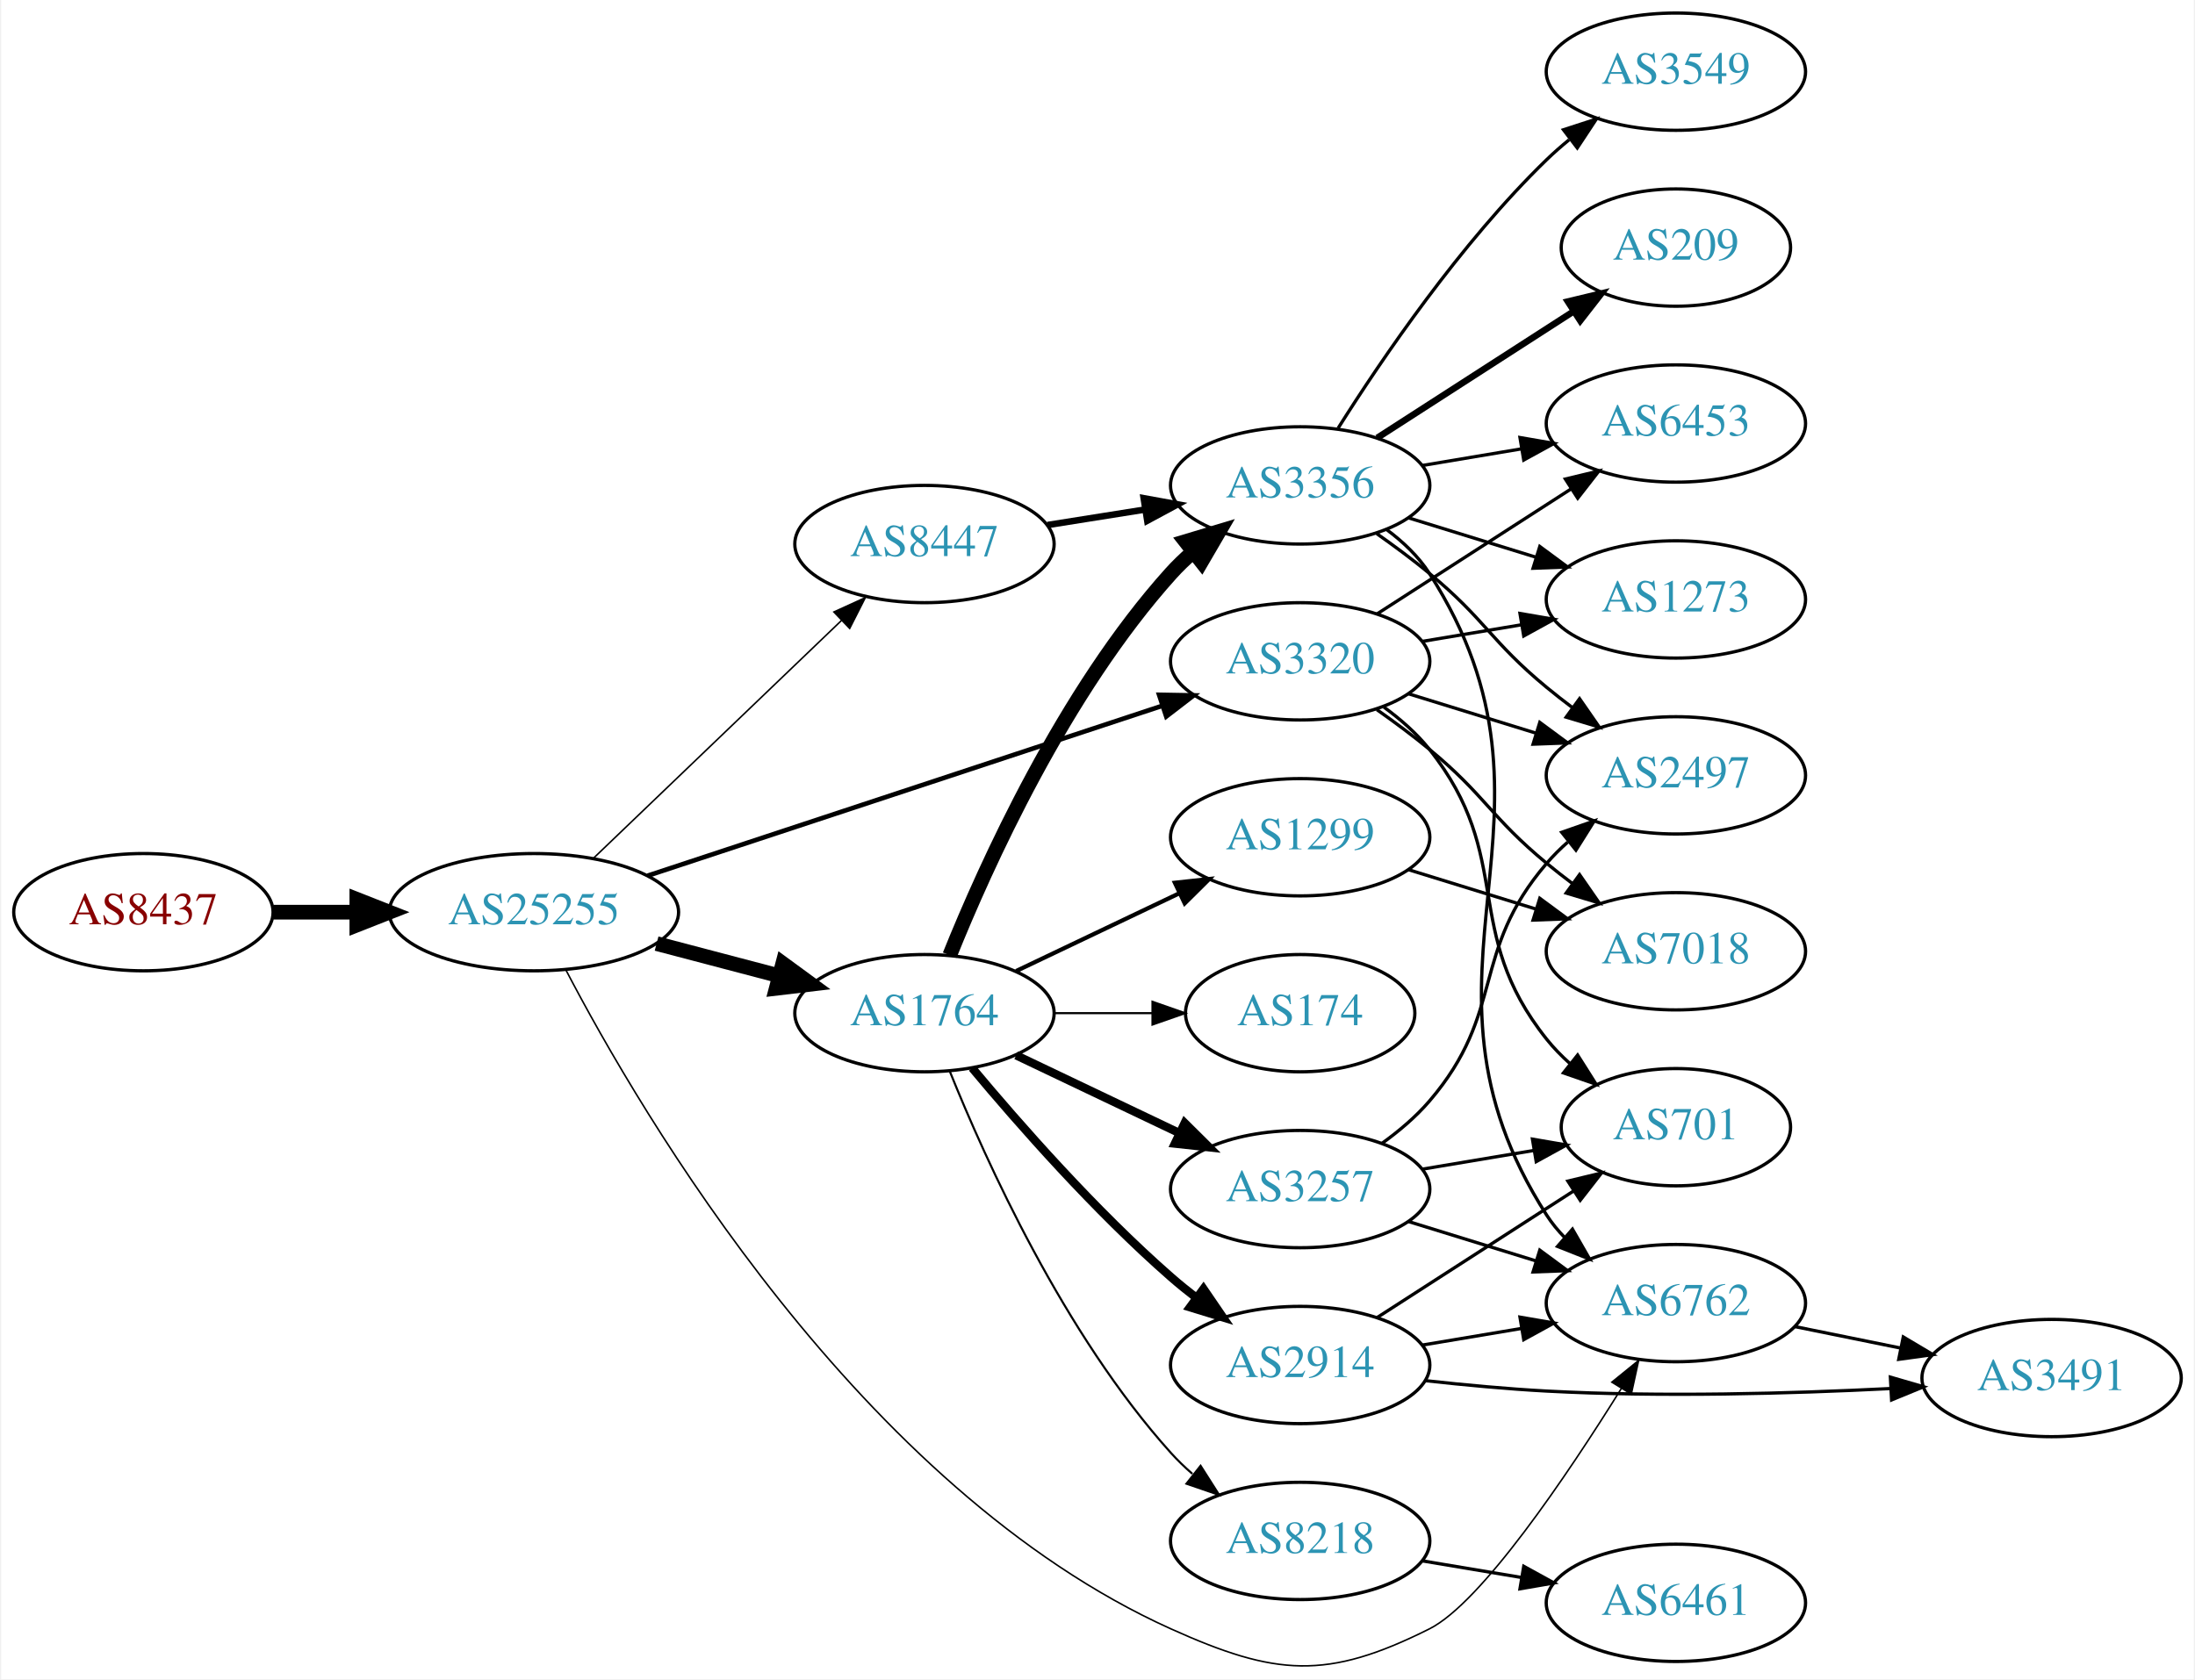
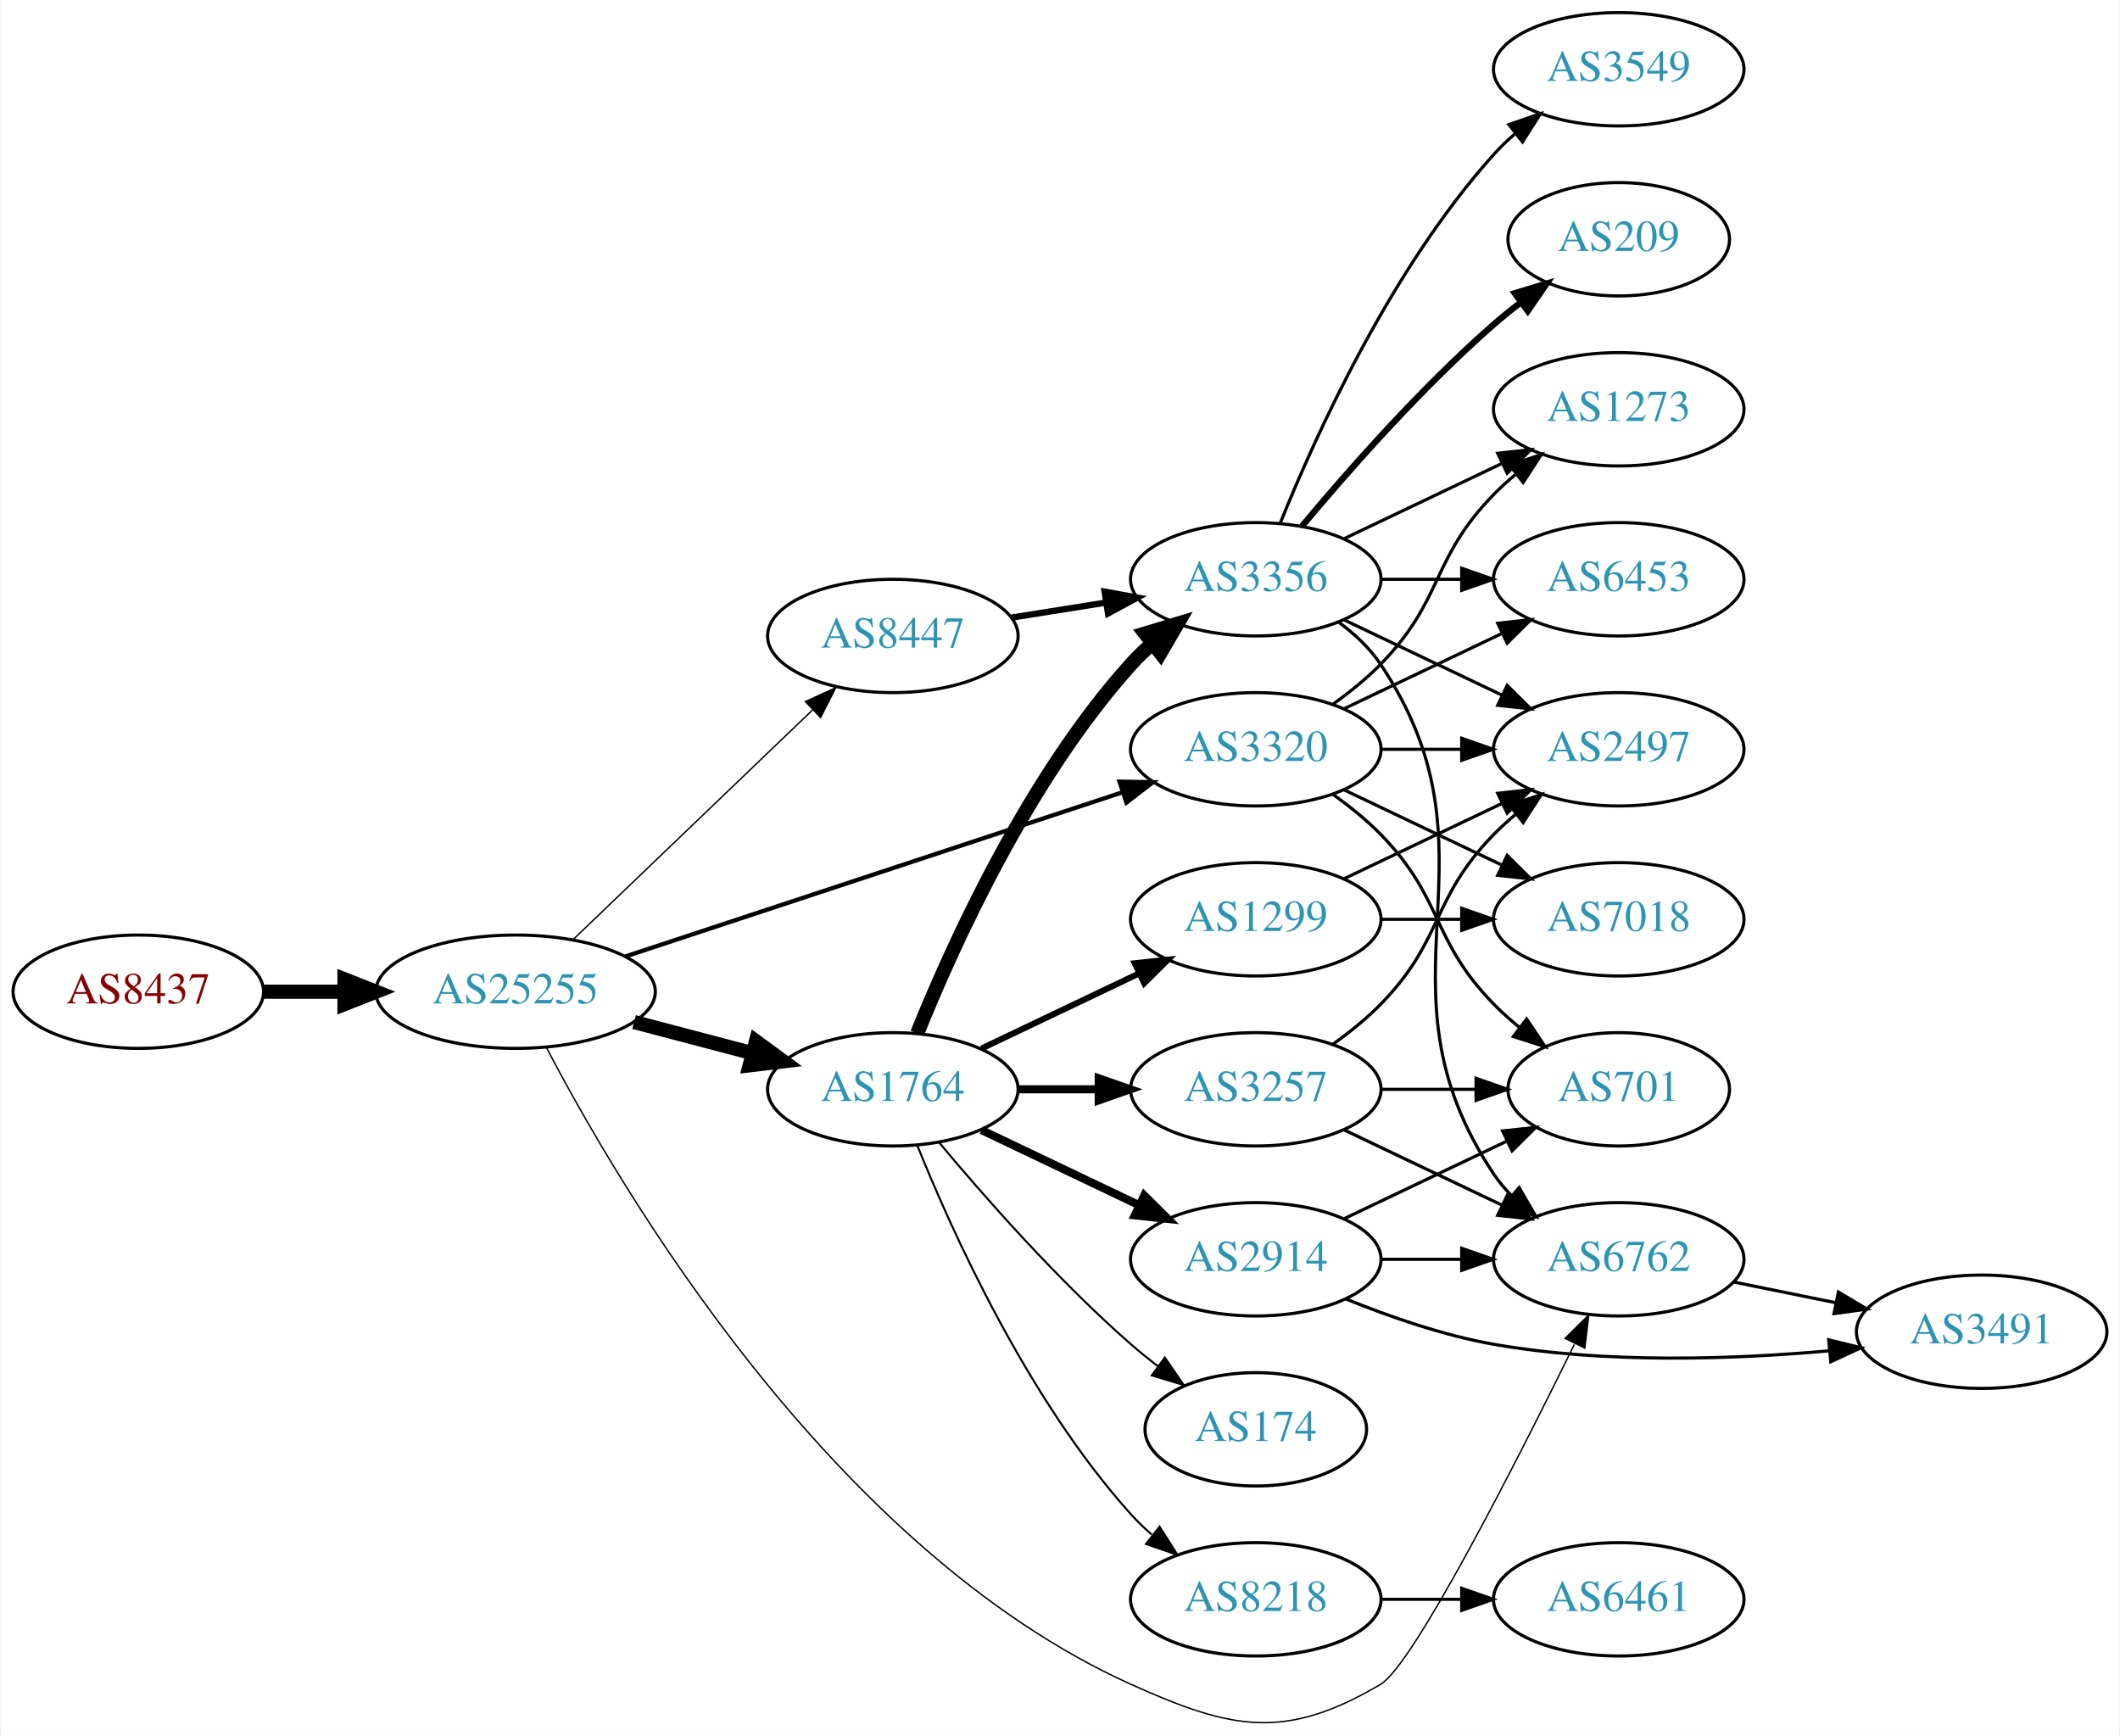
- <svg xmlns="http://www.w3.org/2000/svg" xmlns:xlink="http://www.w3.org/1999/xlink" width="673pt" height="515pt" viewBox="0.00 0.00 672.86 515.44">
-   <g id="graph0" class="graph" transform="scale(1 1) rotate(0) translate(4 511.436)">
-     <polygon fill="white" stroke="none" points="-4,4 -4,-511.436 668.857,-511.436 668.857,4 -4,4" />
+ <svg xmlns="http://www.w3.org/2000/svg" xmlns:xlink="http://www.w3.org/1999/xlink" width="673pt" height="551pt" viewBox="0.00 0.00 672.86 551.36">
+   <g id="graph0" class="graph" transform="scale(1 1) rotate(0) translate(4 547.357)">
+     <polygon fill="white" stroke="none" points="-4,4 -4,-547.357 668.857,-547.357 668.857,4 -4,4" />
    <g id="node1" class="node">
      <g id="a_node1">
        <a xlink:href="/asn/8437" xlink:title="AS8437 ~ Hutchison Drei Austria GmbH [AT]">
-           <ellipse fill="#ffffff" stroke="black" cx="39.647" cy="-231.436" rx="39.794" ry="18" />
-           <text text-anchor="middle" x="39.647" y="-227.736" font-family="Times,serif" font-size="14.00" fill="#880000">AS8437</text>
+           <ellipse fill="#ffffff" stroke="black" cx="39.647" cy="-232.357" rx="39.794" ry="18" />
+           <text text-anchor="middle" x="39.647" y="-228.657" font-family="Times,serif" font-size="14.00" fill="#880000">AS8437</text>
        </a>
      </g>
    </g>
    <g id="node2" class="node">
      <g id="a_node2">
        <a xlink:href="/asn/25255" xlink:title="AS25255 ~ ==&gt; TELE2 AUSTRIA &lt;== [AT]">
-           <ellipse fill="#ffffff" stroke="black" cx="159.489" cy="-231.436" rx="44.393" ry="18" />
-           <text text-anchor="middle" x="159.489" y="-227.736" font-family="Times,serif" font-size="14.00" fill="#2c94b3">AS25255</text>
+           <ellipse fill="#ffffff" stroke="black" cx="159.489" cy="-232.357" rx="44.393" ry="18" />
+           <text text-anchor="middle" x="159.489" y="-228.657" font-family="Times,serif" font-size="14.00" fill="#2c94b3">AS25255</text>
        </a>
      </g>
    </g>
    <g id="edge1" class="edge">
-       <path fill="none" stroke="black" stroke-width="4.5" d="M79.559,-231.436C87.662,-231.436 96.337,-231.436 104.863,-231.436" />
-       <polygon fill="black" stroke="black" stroke-width="4.5" points="105.141,-235.374 115.141,-231.436 105.141,-227.499 105.141,-235.374" />
+       <path fill="none" stroke="black" stroke-width="4.5" d="M79.559,-232.357C87.662,-232.357 96.337,-232.357 104.863,-232.357" />
+       <polygon fill="black" stroke="black" stroke-width="4.5" points="105.141,-236.295 115.141,-232.357 105.141,-228.42 105.141,-236.295" />
    </g>
    <g id="node3" class="node">
      <g id="a_node3">
        <a xlink:href="/asn/3320" xlink:title="AS3320 ~ DTAG [DE]">
-           <ellipse fill="#ffffff" stroke="black" cx="394.625" cy="-308.436" rx="39.794" ry="18" />
-           <text text-anchor="middle" x="394.625" y="-304.736" font-family="Times,serif" font-size="14.00" fill="#2c94b3">AS3320</text>
+           <ellipse fill="#ffffff" stroke="black" cx="394.625" cy="-309.357" rx="39.794" ry="18" />
+           <text text-anchor="middle" x="394.625" y="-305.657" font-family="Times,serif" font-size="14.00" fill="#2c94b3">AS3320</text>
        </a>
      </g>
    </g>
    <g id="edge2" class="edge">
-       <path fill="none" stroke="black" stroke-width="1.421" d="M194.389,-242.632C236.186,-256.437 307.199,-279.891 352.191,-294.751" />
-       <polygon fill="black" stroke="black" stroke-width="1.421" points="351.336,-298.155 361.929,-297.967 353.531,-291.508 351.336,-298.155" />
+       <path fill="none" stroke="black" stroke-width="1.35" d="M194.389,-243.554C236.186,-257.359 307.199,-280.813 352.191,-295.673" />
+       <polygon fill="black" stroke="black" stroke-width="1.35" points="351.336,-299.076 361.929,-298.889 353.531,-292.429 351.336,-299.076" />
    </g>
    <g id="node4" class="node">
      <g id="a_node4">
        <a xlink:href="/asn/1764" xlink:title="AS1764 ~ NEXTLAYER-AS [AT]">
-           <ellipse fill="#ffffff" stroke="black" cx="279.332" cy="-200.436" rx="39.794" ry="18" />
-           <text text-anchor="middle" x="279.332" y="-196.736" font-family="Times,serif" font-size="14.00" fill="#2c94b3">AS1764</text>
+           <ellipse fill="#ffffff" stroke="black" cx="279.332" cy="-201.357" rx="39.794" ry="18" />
+           <text text-anchor="middle" x="279.332" y="-197.657" font-family="Times,serif" font-size="14.00" fill="#2c94b3">AS1764</text>
        </a>
      </g>
    </g>
    <g id="edge3" class="edge">
-       <path fill="none" stroke="black" stroke-width="4.5" d="M197.129,-221.797C209.071,-218.656 222.445,-215.138 234.839,-211.877" />
-       <polygon fill="black" stroke="black" stroke-width="4.5" points="235.854,-215.682 244.523,-209.33 233.85,-208.066 235.854,-215.682" />
+       <path fill="none" stroke="black" stroke-width="4.5" d="M197.129,-222.719C209.071,-219.577 222.445,-216.059 234.839,-212.799" />
+       <polygon fill="black" stroke="black" stroke-width="4.5" points="235.854,-216.603 244.523,-210.251 233.85,-208.987 235.854,-216.603" />
    </g>
    <g id="node5" class="node">
      <g id="a_node5">
        <a xlink:href="/asn/8447" xlink:title="AS8447 ~ A1 Telekom Austria AG [AT]">
-           <ellipse fill="#ffffff" stroke="black" cx="279.332" cy="-344.436" rx="39.794" ry="18" />
-           <text text-anchor="middle" x="279.332" y="-340.736" font-family="Times,serif" font-size="14.00" fill="#2c94b3">AS8447</text>
+           <ellipse fill="#ffffff" stroke="black" cx="279.332" cy="-345.357" rx="39.794" ry="18" />
+           <text text-anchor="middle" x="279.332" y="-341.657" font-family="Times,serif" font-size="14.00" fill="#2c94b3">AS8447</text>
        </a>
      </g>
    </g>
    <g id="edge4" class="edge">
-       <path fill="none" stroke="black" stroke-width="0.474" d="M177.624,-247.867C197.697,-267.115 231.101,-299.146 253.889,-320.998" />
-       <polygon fill="black" stroke="black" stroke-width="0.474" points="251.535,-323.59 261.176,-327.985 256.38,-318.537 251.535,-323.59" />
+       <path fill="none" stroke="black" stroke-width="0.45" d="M177.624,-248.789C197.697,-268.037 231.101,-300.067 253.889,-321.919" />
+       <polygon fill="black" stroke="black" stroke-width="0.45" points="251.535,-324.511 261.176,-328.906 256.38,-319.459 251.535,-324.511" />
    </g>
    <g id="node6" class="node">
      <g id="a_node6">
        <a xlink:href="/asn/6762" xlink:title="AS6762 ~ TELECOM ITALIA SPARKLE S.p.A. [IT]">
-           <ellipse fill="#ffffff" stroke="black" cx="509.918" cy="-111.436" rx="39.794" ry="18" />
-           <text text-anchor="middle" x="509.918" y="-107.736" font-family="Times,serif" font-size="14.00" fill="#2c94b3">AS6762</text>
+           <ellipse fill="#ffffff" stroke="black" cx="509.918" cy="-147.357" rx="39.794" ry="18" />
+           <text text-anchor="middle" x="509.918" y="-143.657" font-family="Times,serif" font-size="14.00" fill="#2c94b3">AS6762</text>
        </a>
      </g>
    </g>
    <g id="edge5" class="edge">
-       <path fill="none" stroke="black" stroke-width="0.474" d="M169.226,-213.834C192.299,-169.621 259.7,-54.378 354.978,-11.436 387.107,3.045 402.768,4.36 434.271,-11.436 450.192,-19.419 476.452,-58.395 493.205,-85.262" />
-       <polygon fill="black" stroke="black" stroke-width="0.474" points="490.268,-87.168 498.493,-93.847 496.228,-83.497 490.268,-87.168" />
+       <path fill="none" stroke="black" stroke-width="0.45" d="M169.226,-214.755C192.299,-170.542 259.7,-55.299 354.978,-12.357 387.107,2.123 403.915,5.545 434.271,-12.357 444.648,-18.477 477.31,-82.679 495.808,-120.297" />
+       <polygon fill="black" stroke="black" stroke-width="0.45" points="492.862,-122.241 500.401,-129.685 499.15,-119.164 492.862,-122.241" />
    </g>
    <g id="node7" class="node">
      <g id="a_node7">
-         <a xlink:href="/asn/2497" xlink:title="AS2497 ~ Internet Initiative Japan Inc. [JP]">
-           <ellipse fill="#ffffff" stroke="black" cx="509.918" cy="-273.436" rx="39.794" ry="18" />
-           <text text-anchor="middle" x="509.918" y="-269.736" font-family="Times,serif" font-size="14.00" fill="#2c94b3">AS2497</text>
+         <a xlink:href="/asn/1273" xlink:title="AS1273 ~ Vodafone Group PLC [EU]">
+           <ellipse fill="#ffffff" stroke="black" cx="509.918" cy="-417.357" rx="39.794" ry="18" />
+           <text text-anchor="middle" x="509.918" y="-413.657" font-family="Times,serif" font-size="14.00" fill="#2c94b3">AS1273</text>
        </a>
      </g>
    </g>
    <g id="edge6" class="edge">
-       <path fill="none" stroke="black" d="M427.787,-298.5C439.985,-294.731 454.06,-290.383 467.025,-286.378" />
-       <polygon fill="black" stroke="black" points="468.154,-289.693 476.675,-283.397 466.087,-283.004 468.154,-289.693" />
+       <path fill="none" stroke="black" d="M419.219,-323.747C424.475,-327.505 429.806,-331.794 434.271,-336.357 454.443,-356.975 450.099,-369.74 470.271,-390.357 472.364,-392.496 474.647,-394.575 477.024,-396.567" />
+       <polygon fill="black" stroke="black" points="475.267,-399.632 485.323,-402.968 479.542,-394.089 475.267,-399.632" />
    </g>
    <g id="node8" class="node">
      <g id="a_node8">
-         <a xlink:href="/asn/7018" xlink:title="AS7018 ~ AT&amp;T Services, Inc. [US]">
-           <ellipse fill="#ffffff" stroke="black" cx="509.918" cy="-219.436" rx="39.794" ry="18" />
-           <text text-anchor="middle" x="509.918" y="-215.736" font-family="Times,serif" font-size="14.00" fill="#2c94b3">AS7018</text>
+         <a xlink:href="/asn/701" xlink:title="AS701 ~ UUNET [US]">
+           <ellipse fill="#ffffff" stroke="black" cx="509.918" cy="-201.357" rx="35.194" ry="18" />
+           <text text-anchor="middle" x="509.918" y="-197.657" font-family="Times,serif" font-size="14.00" fill="#2c94b3">AS701</text>
        </a>
      </g>
    </g>
    <g id="edge7" class="edge">
-       <path fill="none" stroke="black" d="M418.15,-293.612C423.557,-289.807 429.223,-285.607 434.271,-281.436 451.474,-267.222 453.068,-260.65 470.271,-246.436 472.795,-244.351 475.473,-242.258 478.197,-240.211" />
-       <polygon fill="black" stroke="black" points="480.357,-242.968 486.392,-234.26 476.244,-237.304 480.357,-242.968" />
+       <path fill="none" stroke="black" d="M419.219,-294.968C424.475,-291.21 429.806,-286.921 434.271,-282.357 454.443,-261.74 450.099,-248.975 470.271,-228.357 472.75,-225.823 475.497,-223.374 478.349,-221.053" />
+       <polygon fill="black" stroke="black" points="480.652,-223.701 486.535,-214.889 476.441,-218.109 480.652,-223.701" />
    </g>
    <g id="node9" class="node">
      <g id="a_node9">
        <a xlink:href="/asn/6453" xlink:title="AS6453 ~ TATA COMMUNICATIONS (AMERICA) INC [US]">
-           <ellipse fill="#ffffff" stroke="black" cx="509.918" cy="-381.436" rx="39.794" ry="18" />
-           <text text-anchor="middle" x="509.918" y="-377.736" font-family="Times,serif" font-size="14.00" fill="#2c94b3">AS6453</text>
+           <ellipse fill="#ffffff" stroke="black" cx="509.918" cy="-363.357" rx="39.794" ry="18" />
+           <text text-anchor="middle" x="509.918" y="-359.657" font-family="Times,serif" font-size="14.00" fill="#2c94b3">AS6453</text>
        </a>
      </g>
    </g>
    <g id="edge8" class="edge">
-       <path fill="none" stroke="black" d="M418.279,-323.033C435.337,-334.024 458.921,-349.221 477.756,-361.357" />
-       <polygon fill="black" stroke="black" points="476.001,-364.39 486.303,-366.864 479.792,-358.505 476.001,-364.39" />
+       <path fill="none" stroke="black" d="M422.761,-322.292C437.755,-329.438 456.576,-338.409 472.799,-346.142" />
+       <polygon fill="black" stroke="black" points="471.469,-349.385 482.002,-350.529 474.481,-343.066 471.469,-349.385" />
    </g>
    <g id="node10" class="node">
      <g id="a_node10">
-         <a xlink:href="/asn/1273" xlink:title="AS1273 ~ Vodafone Group PLC [EU]">
-           <ellipse fill="#ffffff" stroke="black" cx="509.918" cy="-327.436" rx="39.794" ry="18" />
-           <text text-anchor="middle" x="509.918" y="-323.736" font-family="Times,serif" font-size="14.00" fill="#2c94b3">AS1273</text>
+         <a xlink:href="/asn/2497" xlink:title="AS2497 ~ Internet Initiative Japan Inc. [JP]">
+           <ellipse fill="#ffffff" stroke="black" cx="509.918" cy="-309.357" rx="39.794" ry="18" />
+           <text text-anchor="middle" x="509.918" y="-305.657" font-family="Times,serif" font-size="14.00" fill="#2c94b3">AS2497</text>
        </a>
      </g>
    </g>
    <g id="edge9" class="edge">
-       <path fill="none" stroke="black" d="M432.095,-314.552C441.798,-316.179 452.409,-317.959 462.564,-319.662" />
-       <polygon fill="black" stroke="black" points="462.074,-323.129 472.516,-321.331 463.232,-316.225 462.074,-323.129" />
+       <path fill="none" stroke="black" d="M434.297,-309.357C442.5,-309.357 451.264,-309.357 459.796,-309.357" />
+       <polygon fill="black" stroke="black" points="460.035,-312.857 470.035,-309.357 460.035,-305.857 460.035,-312.857" />
    </g>
    <g id="node11" class="node">
      <g id="a_node11">
-         <a xlink:href="/asn/701" xlink:title="AS701 ~ UUNET [US]">
-           <ellipse fill="#ffffff" stroke="black" cx="509.918" cy="-165.436" rx="35.194" ry="18" />
-           <text text-anchor="middle" x="509.918" y="-161.736" font-family="Times,serif" font-size="14.00" fill="#2c94b3">AS701</text>
+         <a xlink:href="/asn/7018" xlink:title="AS7018 ~ AT&amp;T Services, Inc. [US]">
+           <ellipse fill="#ffffff" stroke="black" cx="509.918" cy="-255.357" rx="39.794" ry="18" />
+           <text text-anchor="middle" x="509.918" y="-251.657" font-family="Times,serif" font-size="14.00" fill="#2c94b3">AS7018</text>
        </a>
      </g>
    </g>
    <g id="edge10" class="edge">
-       <path fill="none" stroke="black" d="M420.327,-294.378C425.415,-290.657 430.395,-286.301 434.271,-281.436 460.857,-248.062 443.685,-225.81 470.271,-192.436 472.362,-189.811 474.774,-187.335 477.352,-185.026" />
-       <polygon fill="black" stroke="black" points="479.763,-187.581 485.422,-178.625 475.412,-182.097 479.763,-187.581" />
+       <path fill="none" stroke="black" d="M422.761,-296.423C437.755,-289.276 456.576,-280.305 472.799,-272.573" />
+       <polygon fill="black" stroke="black" points="474.481,-275.648 482.002,-268.186 471.469,-269.329 474.481,-275.648" />
    </g>
    <g id="node12" class="node">
      <g id="a_node12">
-         <a xlink:href="/asn/2914" xlink:title="AS2914 ~ NTT America, Inc. [US]">
-           <ellipse fill="#ffffff" stroke="black" cx="394.625" cy="-92.436" rx="39.794" ry="18" />
-           <text text-anchor="middle" x="394.625" y="-88.736" font-family="Times,serif" font-size="14.00" fill="#2c94b3">AS2914</text>
+         <a xlink:href="/asn/8218" xlink:title="AS8218 ~ legacy Neotelecoms [FR]">
+           <ellipse fill="#ffffff" stroke="black" cx="394.625" cy="-39.357" rx="39.794" ry="18" />
+           <text text-anchor="middle" x="394.625" y="-35.657" font-family="Times,serif" font-size="14.00" fill="#2c94b3">AS8218</text>
        </a>
      </g>
    </g>
    <g id="edge11" class="edge">
-       <path fill="none" stroke="black" stroke-width="2.571" d="M293.962,-183.619C308.244,-166.507 331.791,-139.691 354.978,-119.436 357.444,-117.282 360.082,-115.142 362.78,-113.064" />
-       <polygon fill="black" stroke="black" stroke-width="2.571" points="364.953,-115.811 370.934,-107.066 360.805,-110.172 364.953,-115.811" />
+       <path fill="none" stroke="black" stroke-width="0.643" d="M287.079,-183.571C298.13,-156.115 322.184,-102.779 354.978,-66.357 356.98,-64.133 359.199,-61.994 361.532,-59.96" />
+       <polygon fill="black" stroke="black" stroke-width="0.643" points="364.062,-62.422 369.751,-53.484 359.73,-56.924 364.062,-62.422" />
    </g>
    <g id="node13" class="node">
      <g id="a_node13">
        <a xlink:href="/asn/3356" xlink:title="AS3356 ~ Level 3 Parent, LLC [US]">
-           <ellipse fill="#ffffff" stroke="black" cx="394.625" cy="-362.436" rx="39.794" ry="18" />
-           <text text-anchor="middle" x="394.625" y="-358.736" font-family="Times,serif" font-size="14.00" fill="#2c94b3">AS3356</text>
+           <ellipse fill="#ffffff" stroke="black" cx="394.625" cy="-363.357" rx="39.794" ry="18" />
+           <text text-anchor="middle" x="394.625" y="-359.657" font-family="Times,serif" font-size="14.00" fill="#2c94b3">AS3356</text>
        </a>
      </g>
    </g>
    <g id="edge12" class="edge">
-       <path fill="none" stroke="black" stroke-width="4.5" d="M287.079,-218.223C298.13,-245.679 322.184,-299.014 354.978,-335.436 356.98,-337.66 359.199,-339.799 361.532,-341.833" />
-       <polygon fill="black" stroke="black" stroke-width="4.5" points="359.459,-345.213 369.751,-348.309 364.333,-339.027 359.459,-345.213" />
+       <path fill="none" stroke="black" stroke-width="4.5" d="M287.079,-219.144C298.13,-246.6 322.184,-299.935 354.978,-336.357 356.98,-338.581 359.199,-340.721 361.532,-342.754" />
+       <polygon fill="black" stroke="black" stroke-width="4.5" points="359.459,-346.134 369.751,-349.231 364.333,-339.949 359.459,-346.134" />
    </g>
    <g id="node14" class="node">
      <g id="a_node14">
-         <a xlink:href="/asn/3257" xlink:title="AS3257 ~ GTT [DE]">
-           <ellipse fill="#ffffff" stroke="black" cx="394.625" cy="-146.436" rx="39.794" ry="18" />
-           <text text-anchor="middle" x="394.625" y="-142.736" font-family="Times,serif" font-size="14.00" fill="#2c94b3">AS3257</text>
+         <a xlink:href="/asn/2914" xlink:title="AS2914 ~ NTT America, Inc. [US]">
+           <ellipse fill="#ffffff" stroke="black" cx="394.625" cy="-147.357" rx="39.794" ry="18" />
+           <text text-anchor="middle" x="394.625" y="-143.657" font-family="Times,serif" font-size="14.00" fill="#2c94b3">AS2914</text>
        </a>
      </g>
    </g>
    <g id="edge13" class="edge">
-       <path fill="none" stroke="black" stroke-width="2.571" d="M307.468,-187.502C322.462,-180.355 341.283,-171.384 357.506,-163.651" />
-       <polygon fill="black" stroke="black" stroke-width="2.571" points="359.188,-166.727 366.71,-159.265 356.177,-160.408 359.188,-166.727" />
+       <path fill="none" stroke="black" stroke-width="2.571" d="M307.468,-188.423C322.462,-181.276 341.283,-172.305 357.506,-164.573" />
+       <polygon fill="black" stroke="black" stroke-width="2.571" points="359.188,-167.648 366.71,-160.186 356.177,-161.329 359.188,-167.648" />
    </g>
    <g id="node15" class="node">
      <g id="a_node15">
-         <a xlink:href="/asn/8218" xlink:title="AS8218 ~ legacy Neotelecoms [FR]">
-           <ellipse fill="#ffffff" stroke="black" cx="394.625" cy="-38.436" rx="39.794" ry="18" />
-           <text text-anchor="middle" x="394.625" y="-34.736" font-family="Times,serif" font-size="14.00" fill="#2c94b3">AS8218</text>
+         <a xlink:href="/asn/1299" xlink:title="AS1299 ~ Telia Carrier [EU]">
+           <ellipse fill="#ffffff" stroke="black" cx="394.625" cy="-255.357" rx="39.794" ry="18" />
+           <text text-anchor="middle" x="394.625" y="-251.657" font-family="Times,serif" font-size="14.00" fill="#2c94b3">AS1299</text>
        </a>
      </g>
    </g>
    <g id="edge14" class="edge">
-       <path fill="none" stroke="black" stroke-width="0.643" d="M287.079,-182.649C298.13,-155.193 322.184,-101.858 354.978,-65.436 356.98,-63.212 359.199,-61.073 361.532,-59.039" />
-       <polygon fill="black" stroke="black" stroke-width="0.643" points="364.062,-61.501 369.751,-52.563 359.73,-56.003 364.062,-61.501" />
+       <path fill="none" stroke="black" stroke-width="1.929" d="M307.468,-214.292C322.462,-221.438 341.283,-230.409 357.506,-238.142" />
+       <polygon fill="black" stroke="black" stroke-width="1.929" points="356.177,-241.385 366.71,-242.529 359.188,-235.066 356.177,-241.385" />
    </g>
    <g id="node16" class="node">
      <g id="a_node16">
-         <a xlink:href="/asn/174" xlink:title="AS174 ~ Cogent Communications [US]">
-           <ellipse fill="#ffffff" stroke="black" cx="394.625" cy="-200.436" rx="35.194" ry="18" />
-           <text text-anchor="middle" x="394.625" y="-196.736" font-family="Times,serif" font-size="14.00" fill="#2c94b3">AS174</text>
+         <a xlink:href="/asn/3257" xlink:title="AS3257 ~ GTT [DE]">
+           <ellipse fill="#ffffff" stroke="black" cx="394.625" cy="-201.357" rx="39.794" ry="18" />
+           <text text-anchor="middle" x="394.625" y="-197.657" font-family="Times,serif" font-size="14.00" fill="#2c94b3">AS3257</text>
        </a>
      </g>
    </g>
    <g id="edge15" class="edge">
-       <path fill="none" stroke="black" stroke-width="0.643" d="M319.004,-200.436C328.709,-200.436 339.2,-200.436 349.163,-200.436" />
-       <polygon fill="black" stroke="black" stroke-width="0.643" points="349.299,-203.936 359.299,-200.436 349.299,-196.936 349.299,-203.936" />
+       <path fill="none" stroke="black" stroke-width="2.571" d="M319.004,-201.357C327.207,-201.357 335.971,-201.357 344.503,-201.357" />
+       <polygon fill="black" stroke="black" stroke-width="2.571" points="344.742,-204.857 354.742,-201.357 344.742,-197.857 344.742,-204.857" />
    </g>
    <g id="node17" class="node">
      <g id="a_node17">
-         <a xlink:href="/asn/1299" xlink:title="AS1299 ~ Telia Carrier [EU]">
-           <ellipse fill="#ffffff" stroke="black" cx="394.625" cy="-254.436" rx="39.794" ry="18" />
-           <text text-anchor="middle" x="394.625" y="-250.736" font-family="Times,serif" font-size="14.00" fill="#2c94b3">AS1299</text>
+         <a xlink:href="/asn/174" xlink:title="AS174 ~ Cogent Communications [US]">
+           <ellipse fill="#ffffff" stroke="black" cx="394.625" cy="-93.357" rx="35.194" ry="18" />
+           <text text-anchor="middle" x="394.625" y="-89.657" font-family="Times,serif" font-size="14.00" fill="#2c94b3">AS174</text>
        </a>
      </g>
    </g>
    <g id="edge16" class="edge">
-       <path fill="none" stroke="black" stroke-width="1.286" d="M307.468,-213.37C322.462,-220.517 341.283,-229.488 357.506,-237.22" />
-       <polygon fill="black" stroke="black" stroke-width="1.286" points="356.177,-240.464 366.71,-241.607 359.188,-234.145 356.177,-240.464" />
-     </g>
-     <g id="edge26" class="edge">
-       <path fill="none" stroke="black" stroke-width="2" d="M317.115,-350.28C326.609,-351.789 336.957,-353.433 346.885,-355.01" />
-       <polygon fill="black" stroke="black" stroke-width="2" points="346.601,-358.509 357.026,-356.621 347.699,-351.595 346.601,-358.509" />
+       <path fill="none" stroke="black" stroke-width="0.643" d="M293.962,-184.541C308.244,-167.428 331.791,-140.613 354.978,-120.357 357.648,-118.025 360.521,-115.709 363.451,-113.471" />
+       <polygon fill="black" stroke="black" stroke-width="0.643" points="365.729,-116.142 371.742,-107.419 361.602,-110.488 365.729,-116.142" />
+     </g>
+     <g id="edge32" class="edge">
+       <path fill="none" stroke="black" stroke-width="2" d="M317.115,-351.201C326.609,-352.71 336.957,-354.354 346.885,-355.931" />
+       <polygon fill="black" stroke="black" stroke-width="2" points="346.601,-359.43 357.026,-357.543 347.699,-352.517 346.601,-359.43" />
    </g>
    <g id="node21" class="node">
      <g id="a_node21">
        <a xlink:href="/asn/3491" xlink:title="AS3491 ~ PCCW Global, Inc. [US]">
-           <ellipse fill="#ffffff" stroke="black" cx="625.21" cy="-88.436" rx="39.794" ry="18" />
-           <text text-anchor="middle" x="625.21" y="-84.736" font-family="Times,serif" font-size="14.00" fill="#2c94b3">AS3491</text>
-         </a>
-       </g>
-     </g>
-     <g id="edge28" class="edge">
-       <path fill="none" stroke="black" d="M546.453,-104.222C556.682,-102.145 567.982,-99.851 578.725,-97.67" />
-       <polygon fill="black" stroke="black" points="579.697,-101.044 588.801,-95.625 578.304,-94.184 579.697,-101.044" />
-     </g>
-     <g id="edge29" class="edge">
-       <path fill="none" stroke="black" d="M432.095,-98.552C441.798,-100.179 452.409,-101.959 462.564,-103.662" />
-       <polygon fill="black" stroke="black" points="462.074,-107.129 472.516,-105.331 463.232,-100.225 462.074,-107.129" />
-     </g>
-     <g id="edge31" class="edge">
-       <path fill="none" stroke="black" d="M418.279,-107.033C435.56,-118.168 459.539,-133.619 478.492,-145.831" />
-       <polygon fill="black" stroke="black" points="476.771,-148.886 487.072,-151.36 480.562,-143.002 476.771,-148.886" />
-     </g>
-     <g id="edge30" class="edge">
-       <path fill="none" stroke="black" d="M433.153,-87.623C445.006,-86.315 458.167,-85.083 470.271,-84.436 505.495,-82.554 545.303,-83.674 575.612,-85.202" />
-       <polygon fill="black" stroke="black" points="575.74,-88.714 585.914,-85.756 576.116,-81.724 575.74,-88.714" />
-     </g>
-     <g id="edge19" class="edge">
-       <path fill="none" stroke="black" d="M421.09,-348.925C426.138,-345.176 430.91,-340.67 434.271,-335.436 482.366,-260.544 422.176,-213.328 470.271,-138.436 471.847,-135.982 473.732,-133.689 475.811,-131.558" />
-       <polygon fill="black" stroke="black" points="478.18,-134.137 483.452,-124.947 473.6,-128.843 478.18,-134.137" />
-     </g>
-     <g id="edge17" class="edge">
-       <path fill="none" stroke="black" d="M418.15,-347.612C423.557,-343.807 429.223,-339.607 434.271,-335.436 451.474,-321.222 453.068,-314.65 470.271,-300.436 472.795,-298.351 475.473,-296.258 478.197,-294.211" />
-       <polygon fill="black" stroke="black" points="480.357,-296.968 486.392,-288.26 476.244,-291.304 480.357,-296.968" />
-     </g>
-     <g id="edge20" class="edge">
-       <path fill="none" stroke="black" d="M432.095,-368.552C441.798,-370.179 452.409,-371.959 462.564,-373.662" />
-       <polygon fill="black" stroke="black" points="462.074,-377.129 472.516,-375.331 463.232,-370.225 462.074,-377.129" />
-     </g>
-     <g id="edge21" class="edge">
-       <path fill="none" stroke="black" d="M427.787,-352.5C439.985,-348.731 454.06,-344.383 467.025,-340.378" />
-       <polygon fill="black" stroke="black" points="468.154,-343.693 476.675,-337.397 466.087,-337.004 468.154,-343.693" />
+           <ellipse fill="#ffffff" stroke="black" cx="625.21" cy="-124.357" rx="39.794" ry="18" />
+           <text text-anchor="middle" x="625.21" y="-120.657" font-family="Times,serif" font-size="14.00" fill="#2c94b3">AS3491</text>
+         </a>
+       </g>
+     </g>
+     <g id="edge33" class="edge">
+       <path fill="none" stroke="black" d="M546.453,-140.143C556.682,-138.067 567.982,-135.772 578.725,-133.592" />
+       <polygon fill="black" stroke="black" points="579.697,-136.966 588.801,-131.546 578.304,-130.106 579.697,-136.966" />
    </g>
    <g id="node18" class="node">
      <g id="a_node18">
-         <a xlink:href="/asn/209" xlink:title="AS209 ~ CenturyLink Communications, LLC [US]">
-           <ellipse fill="#ffffff" stroke="black" cx="509.918" cy="-435.436" rx="35.194" ry="18" />
-           <text text-anchor="middle" x="509.918" y="-431.736" font-family="Times,serif" font-size="14.00" fill="#2c94b3">AS209</text>
-         </a>
-       </g>
+         <a xlink:href="/asn/6461" xlink:title="AS6461 ~ Zayo Bandwidth [US]">
+           <ellipse fill="#ffffff" stroke="black" cx="509.918" cy="-39.357" rx="39.794" ry="18" />
+           <text text-anchor="middle" x="509.918" y="-35.657" font-family="Times,serif" font-size="14.00" fill="#2c94b3">AS6461</text>
+         </a>
+       </g>
+     </g>
+     <g id="edge17" class="edge">
+       <path fill="none" stroke="black" d="M434.297,-39.357C442.5,-39.357 451.264,-39.357 459.796,-39.357" />
+       <polygon fill="black" stroke="black" points="460.035,-42.858 470.035,-39.357 460.035,-35.858 460.035,-42.858" />
+     </g>
+     <g id="edge23" class="edge">
+       <path fill="none" stroke="black" d="M420.944,-349.75C425.999,-346.006 430.811,-341.527 434.271,-336.357 475.296,-275.063 429.247,-235.652 470.271,-174.357 471.893,-171.934 473.812,-169.663 475.914,-167.547" />
+       <polygon fill="black" stroke="black" points="478.281,-170.128 483.599,-160.964 473.727,-164.812 478.281,-170.128" />
+     </g>
+     <g id="edge19" class="edge">
+       <path fill="none" stroke="black" d="M422.761,-376.292C437.755,-383.438 456.576,-392.409 472.799,-400.142" />
+       <polygon fill="black" stroke="black" points="471.469,-403.385 482.002,-404.529 474.481,-397.066 471.469,-403.385" />
    </g>
    <g id="edge18" class="edge">
-       <path fill="none" stroke="black" stroke-width="2" d="M418.279,-377.033C435.56,-388.168 459.539,-403.619 478.492,-415.831" />
-       <polygon fill="black" stroke="black" stroke-width="2" points="476.771,-418.886 487.072,-421.36 480.562,-413.002 476.771,-418.886" />
+       <path fill="none" stroke="black" d="M434.297,-363.357C442.5,-363.357 451.264,-363.357 459.796,-363.357" />
+       <polygon fill="black" stroke="black" points="460.035,-366.857 470.035,-363.357 460.035,-359.857 460.035,-366.857" />
+     </g>
+     <g id="edge22" class="edge">
+       <path fill="none" stroke="black" d="M422.761,-350.423C437.755,-343.276 456.576,-334.305 472.799,-326.573" />
+       <polygon fill="black" stroke="black" points="474.481,-329.648 482.002,-322.186 471.469,-323.329 474.481,-329.648" />
    </g>
    <g id="node19" class="node">
      <g id="a_node19">
-         <a xlink:href="/asn/3549" xlink:title="AS3549 ~ Level 3 Parent, LLC [US]">
-           <ellipse fill="#ffffff" stroke="black" cx="509.918" cy="-489.436" rx="39.794" ry="18" />
-           <text text-anchor="middle" x="509.918" y="-485.736" font-family="Times,serif" font-size="14.00" fill="#2c94b3">AS3549</text>
-         </a>
-       </g>
-     </g>
-     <g id="edge22" class="edge">
-       <path fill="none" stroke="black" d="M406.283,-380.032C419.583,-401.118 443.822,-436.806 470.271,-462.436 472.42,-464.518 474.744,-466.557 477.148,-468.521" />
-       <polygon fill="black" stroke="black" points="475.419,-471.604 485.497,-474.872 479.657,-466.032 475.419,-471.604" />
-     </g>
-     <g id="edge25" class="edge">
-       <path fill="none" stroke="black" d="M427.787,-136.5C439.985,-132.731 454.06,-128.383 467.025,-124.378" />
-       <polygon fill="black" stroke="black" points="468.154,-127.693 476.675,-121.397 466.087,-121.004 468.154,-127.693" />
-     </g>
-     <g id="edge23" class="edge">
-       <path fill="none" stroke="black" d="M419.662,-160.419C424.899,-164.194 430.112,-168.593 434.271,-173.436 457.839,-200.88 446.703,-218.992 470.271,-246.436 472.221,-248.706 474.402,-250.879 476.708,-252.935" />
-       <polygon fill="black" stroke="black" points="474.88,-255.954 484.88,-259.453 479.245,-250.481 474.88,-255.954" />
-     </g>
-     <g id="edge24" class="edge">
-       <path fill="none" stroke="black" d="M432.095,-152.552C442.99,-154.379 455.031,-156.399 466.285,-158.286" />
-       <polygon fill="black" stroke="black" points="465.902,-161.771 476.343,-159.973 467.06,-154.867 465.902,-161.771" />
+         <a xlink:href="/asn/209" xlink:title="AS209 ~ CenturyLink Communications, LLC [US]">
+           <ellipse fill="#ffffff" stroke="black" cx="509.918" cy="-471.357" rx="35.194" ry="18" />
+           <text text-anchor="middle" x="509.918" y="-467.657" font-family="Times,serif" font-size="14.00" fill="#2c94b3">AS209</text>
+         </a>
+       </g>
+     </g>
+     <g id="edge20" class="edge">
+       <path fill="none" stroke="black" stroke-width="2" d="M409.255,-380.174C423.537,-397.287 447.084,-424.102 470.271,-444.357 472.941,-446.69 475.814,-449.005 478.744,-451.244" />
+       <polygon fill="black" stroke="black" stroke-width="2" points="476.895,-454.227 487.035,-457.296 481.022,-448.573 476.895,-454.227" />
    </g>
    <g id="node20" class="node">
      <g id="a_node20">
-         <a xlink:href="/asn/6461" xlink:title="AS6461 ~ Zayo Bandwidth [US]">
-           <ellipse fill="#ffffff" stroke="black" cx="509.918" cy="-19.436" rx="39.794" ry="18" />
-           <text text-anchor="middle" x="509.918" y="-15.736" font-family="Times,serif" font-size="14.00" fill="#2c94b3">AS6461</text>
-         </a>
-       </g>
+         <a xlink:href="/asn/3549" xlink:title="AS3549 ~ Level 3 Parent, LLC [US]">
+           <ellipse fill="#ffffff" stroke="black" cx="509.918" cy="-525.357" rx="39.794" ry="18" />
+           <text text-anchor="middle" x="509.918" y="-521.657" font-family="Times,serif" font-size="14.00" fill="#2c94b3">AS3549</text>
+         </a>
+       </g>
+     </g>
+     <g id="edge21" class="edge">
+       <path fill="none" stroke="black" d="M402.372,-381.144C413.423,-408.6 437.476,-461.935 470.271,-498.357 472.273,-500.581 474.492,-502.721 476.825,-504.754" />
+       <polygon fill="black" stroke="black" points="475.023,-507.791 485.044,-511.231 479.355,-502.292 475.023,-507.791" />
+     </g>
+     <g id="edge26" class="edge">
+       <path fill="none" stroke="black" d="M434.297,-147.357C442.5,-147.357 451.264,-147.357 459.796,-147.357" />
+       <polygon fill="black" stroke="black" points="460.035,-150.857 470.035,-147.357 460.035,-143.857 460.035,-150.857" />
+     </g>
+     <g id="edge25" class="edge">
+       <path fill="none" stroke="black" d="M422.761,-160.292C438.193,-167.647 457.678,-176.935 474.213,-184.816" />
+       <polygon fill="black" stroke="black" points="473.022,-188.125 483.555,-189.269 476.034,-181.807 473.022,-188.125" />
+     </g>
+     <g id="edge24" class="edge">
+       <path fill="none" stroke="black" d="M423.349,-134.726C437.143,-129.121 454.254,-123.165 470.271,-120.357 505.641,-114.157 546.272,-115.564 576.907,-118.303" />
+       <polygon fill="black" stroke="black" points="576.599,-121.789 586.891,-119.273 577.277,-114.822 576.599,-121.789" />
+     </g>
+     <g id="edge31" class="edge">
+       <path fill="none" stroke="black" d="M422.761,-268.292C437.755,-275.438 456.576,-284.409 472.799,-292.142" />
+       <polygon fill="black" stroke="black" points="471.469,-295.385 482.002,-296.529 474.481,-289.066 471.469,-295.385" />
+     </g>
+     <g id="edge30" class="edge">
+       <path fill="none" stroke="black" d="M434.297,-255.357C442.5,-255.357 451.264,-255.357 459.796,-255.357" />
+       <polygon fill="black" stroke="black" points="460.035,-258.857 470.035,-255.357 460.035,-251.857 460.035,-258.857" />
+     </g>
+     <g id="edge28" class="edge">
+       <path fill="none" stroke="black" d="M422.761,-188.423C437.755,-181.276 456.576,-172.305 472.799,-164.573" />
+       <polygon fill="black" stroke="black" points="474.481,-167.648 482.002,-160.186 471.469,-161.329 474.481,-167.648" />
+     </g>
+     <g id="edge29" class="edge">
+       <path fill="none" stroke="black" d="M434.297,-201.357C444.002,-201.357 454.493,-201.357 464.456,-201.357" />
+       <polygon fill="black" stroke="black" points="464.592,-204.857 474.592,-201.357 464.592,-197.857 464.592,-204.857" />
    </g>
    <g id="edge27" class="edge">
-       <path fill="none" stroke="black" d="M432.095,-32.32C441.798,-30.692 452.409,-28.913 462.564,-27.21" />
-       <polygon fill="black" stroke="black" points="463.232,-30.647 472.516,-25.541 462.074,-23.743 463.232,-30.647" />
-     </g>
-     <g id="edge32" class="edge">
-       <path fill="none" stroke="black" d="M427.787,-244.5C439.985,-240.731 454.06,-236.383 467.025,-232.378" />
-       <polygon fill="black" stroke="black" points="468.154,-235.693 476.675,-229.397 466.087,-229.004 468.154,-235.693" />
+       <path fill="none" stroke="black" d="M419.219,-215.747C424.475,-219.505 429.806,-223.794 434.271,-228.357 454.443,-248.975 450.099,-261.74 470.271,-282.357 472.364,-284.496 474.647,-286.575 477.024,-288.567" />
+       <polygon fill="black" stroke="black" points="475.267,-291.632 485.323,-294.968 479.542,-286.089 475.267,-291.632" />
    </g>
  </g>
</svg>
